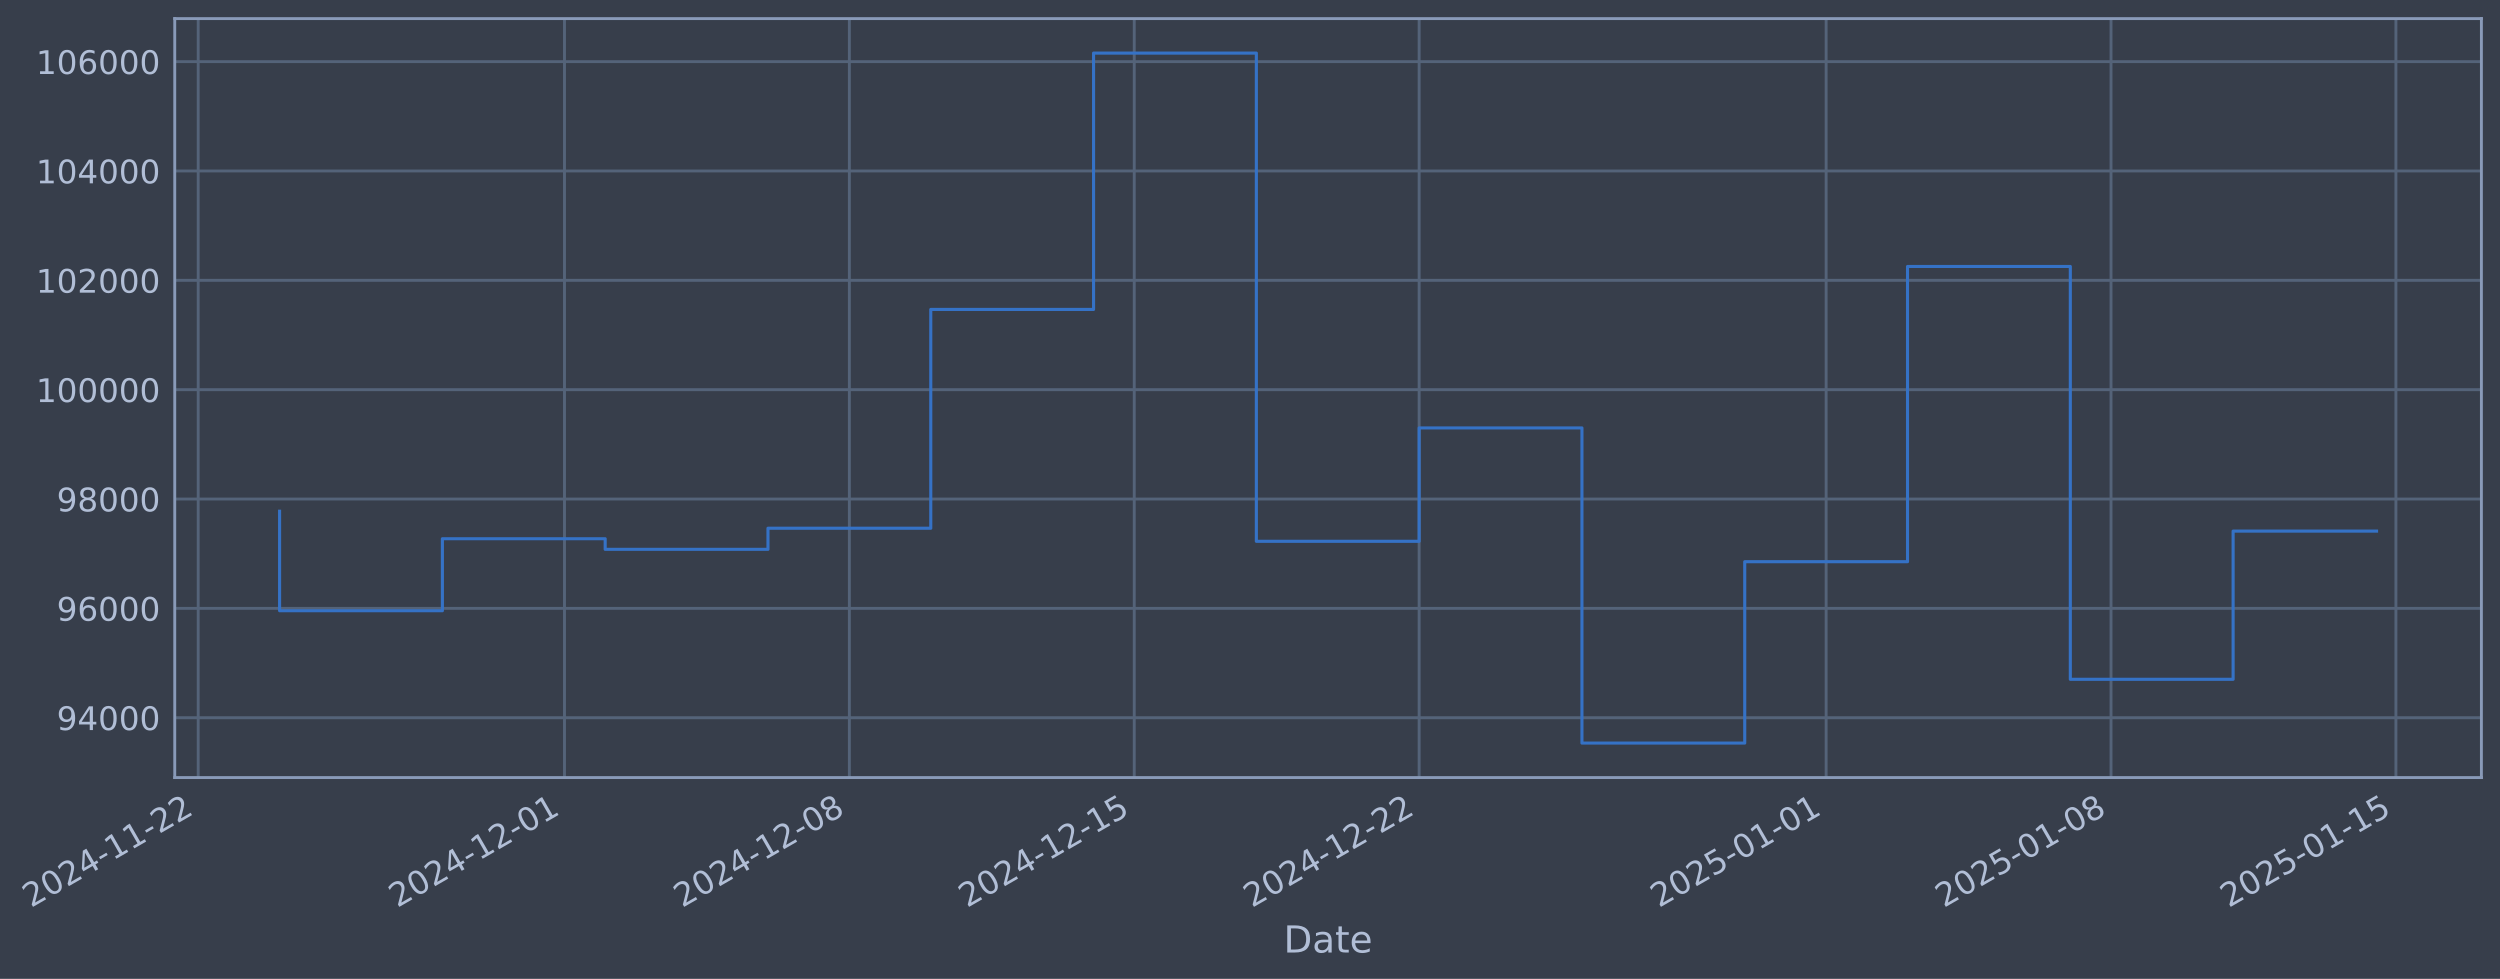
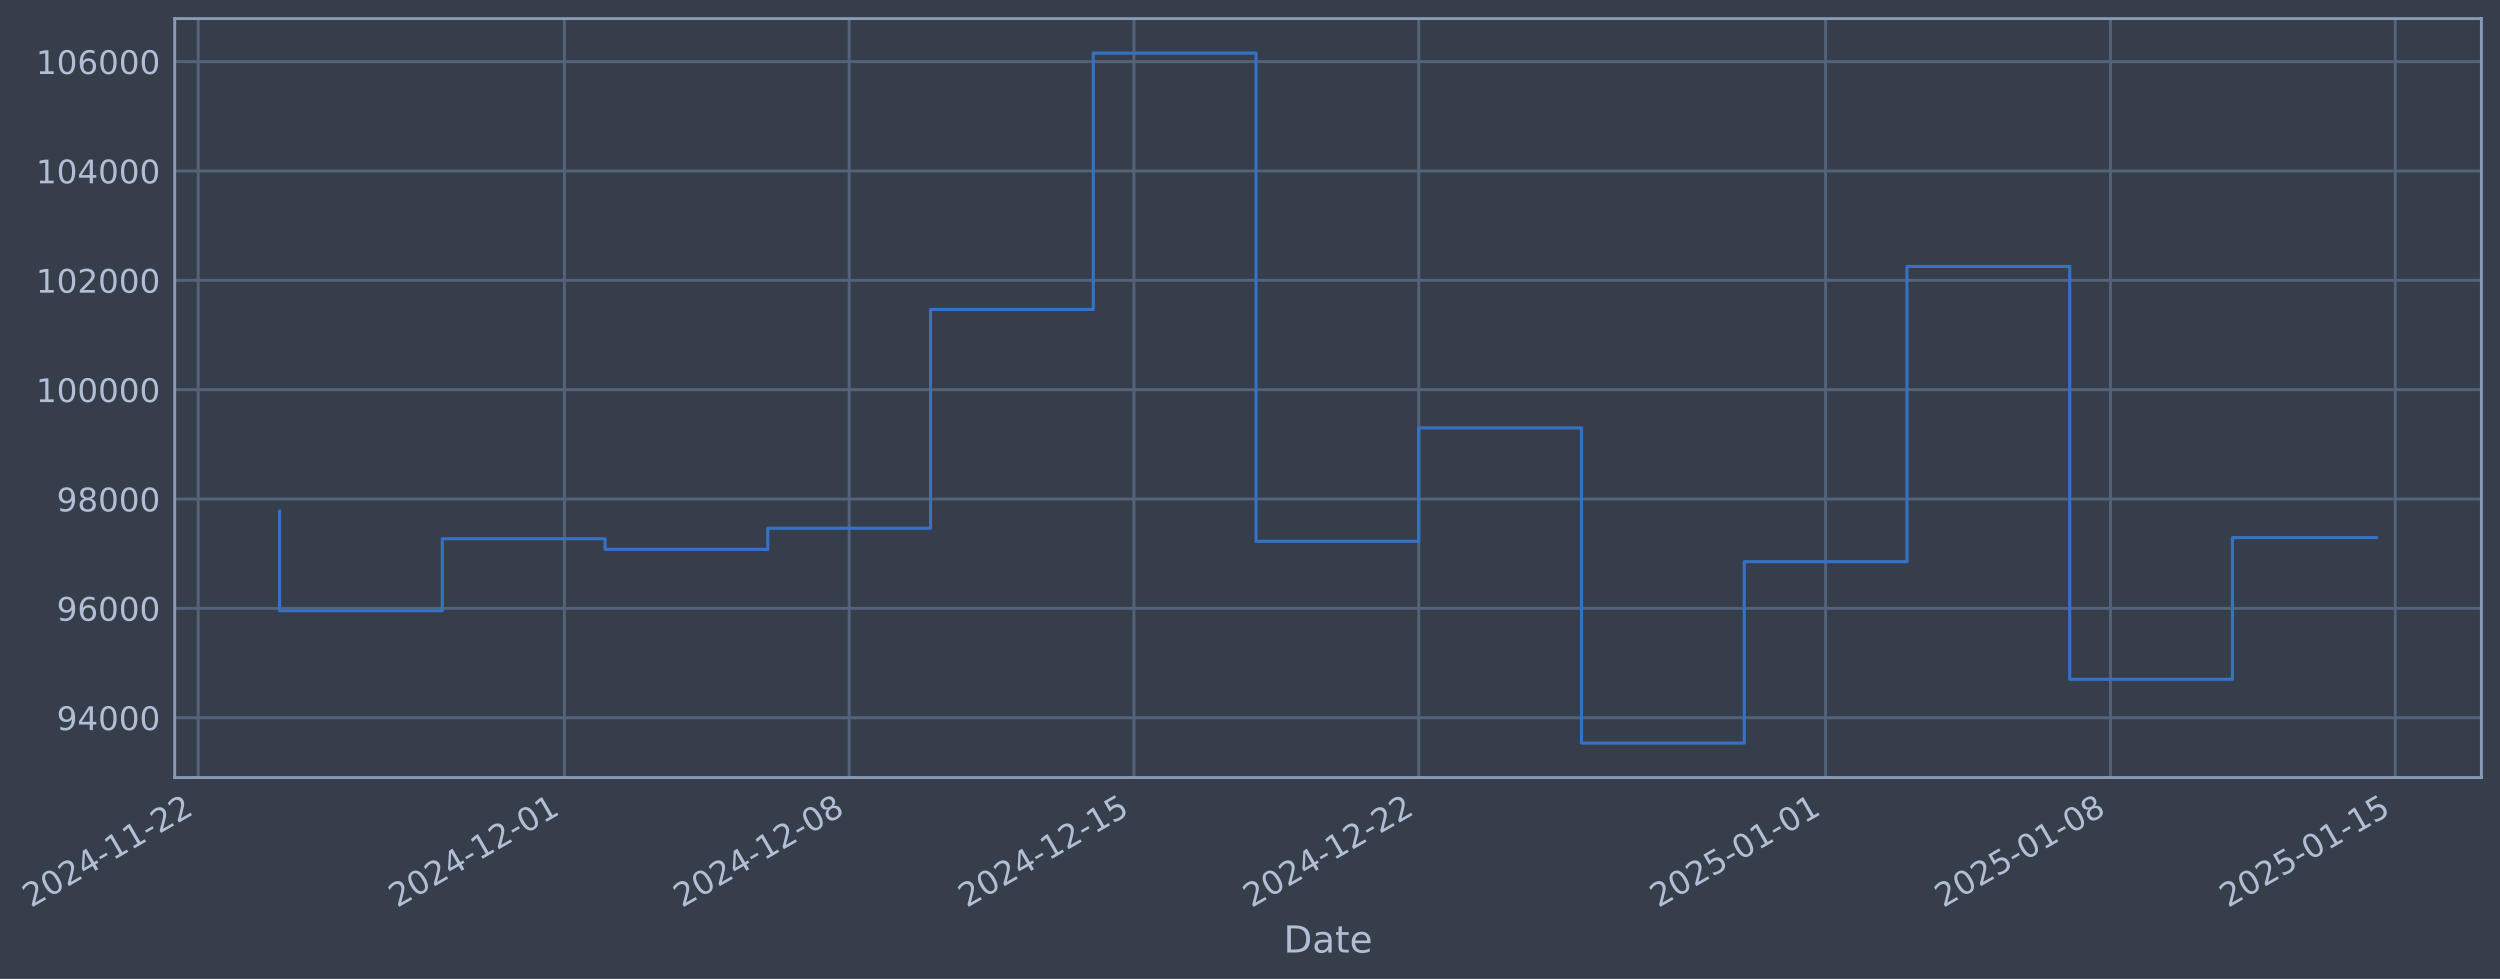
- <svg xmlns="http://www.w3.org/2000/svg" xmlns:xlink="http://www.w3.org/1999/xlink" width="967.636pt" height="378.87pt" viewBox="0 0 967.636 378.87" version="1.1">
+ <svg xmlns="http://www.w3.org/2000/svg" xmlns:xlink="http://www.w3.org/1999/xlink" width="967.625pt" height="378.87pt" viewBox="0 0 967.625 378.87" version="1.1">
  <defs>
    <style type="text/css">*{stroke-linejoin: round; stroke-linecap: butt}</style>
  </defs>
  <g id="figure_1">
    <g id="patch_1">
-       <path d="M 0 378.87  L 967.636 378.87  L 967.636 0  L 0 0  z " style="fill: #373e4b" />
+       <path d="M 0 378.87  L 967.625 378.87  L 967.625 0  L 0 0  z " style="fill: #373e4b" />
    </g>
    <g id="axes_1">
      <g id="patch_2">
-         <path d="M 67.636 300.96  L 960.436 300.96  L 960.436 7.2  L 67.636 7.2  z " style="fill: #373e4b" />
+         <path d="M 67.625 300.96  L 960.425 300.96  L 960.425 7.2  L 67.625 7.2  z " style="fill: #373e4b" />
      </g>
      <g id="matplotlib.axis_1">
        <g id="xtick_1">
          <g id="line2d_1">
-             <path d="M 76.713 300.96  L 76.713 7.2  " clip-path="url(#p24c126875f)" style="fill: none; stroke: #546379; stroke-width: 1.12; stroke-linecap: square" />
+             <path d="M 76.713 300.96  L 76.713 7.2  " clip-path="url(#p8ac7e5b9bc)" style="fill: none; stroke: #546379; stroke-width: 1.12; stroke-linecap: square" />
          </g>
          <g id="line2d_2" />
          <g id="text_1">
            <g style="fill: #b1bed6" transform="translate(11.98702 351.4642) rotate(-30) scale(0.126 -0.126)">
              <defs>
                <path id="DejaVuSans-32" d="M 1228 531  L 3431 531  L 3431 0  L 469 0  L 469 531  Q 828 903 1448 1529  Q 2069 2156 2228 2338  Q 2531 2678 2651 2914  Q 2772 3150 2772 3378  Q 2772 3750 2511 3984  Q 2250 4219 1831 4219  Q 1534 4219 1204 4116  Q 875 4013 500 3803  L 500 4441  Q 881 4594 1212 4672  Q 1544 4750 1819 4750  Q 2544 4750 2975 4387  Q 3406 4025 3406 3419  Q 3406 3131 3298 2873  Q 3191 2616 2906 2266  Q 2828 2175 2409 1742  Q 1991 1309 1228 531  z " transform="scale(0.015625)" />
                <path id="DejaVuSans-30" d="M 2034 4250  Q 1547 4250 1301 3770  Q 1056 3291 1056 2328  Q 1056 1369 1301 889  Q 1547 409 2034 409  Q 2525 409 2770 889  Q 3016 1369 3016 2328  Q 3016 3291 2770 3770  Q 2525 4250 2034 4250  z M 2034 4750  Q 2819 4750 3233 4129  Q 3647 3509 3647 2328  Q 3647 1150 3233 529  Q 2819 -91 2034 -91  Q 1250 -91 836 529  Q 422 1150 422 2328  Q 422 3509 836 4129  Q 1250 4750 2034 4750  z " transform="scale(0.015625)" />
                <path id="DejaVuSans-34" d="M 2419 4116  L 825 1625  L 2419 1625  L 2419 4116  z M 2253 4666  L 3047 4666  L 3047 1625  L 3713 1625  L 3713 1100  L 3047 1100  L 3047 0  L 2419 0  L 2419 1100  L 313 1100  L 313 1709  L 2253 4666  z " transform="scale(0.015625)" />
                <path id="DejaVuSans-2d" d="M 313 2009  L 1997 2009  L 1997 1497  L 313 1497  L 313 2009  z " transform="scale(0.015625)" />
                <path id="DejaVuSans-31" d="M 794 531  L 1825 531  L 1825 4091  L 703 3866  L 703 4441  L 1819 4666  L 2450 4666  L 2450 531  L 3481 531  L 3481 0  L 794 0  L 794 531  z " transform="scale(0.015625)" />
              </defs>
              <use xlink:href="#DejaVuSans-32" />
              <use xlink:href="#DejaVuSans-30" transform="translate(63.62305 0)" />
              <use xlink:href="#DejaVuSans-32" transform="translate(127.2461 0)" />
              <use xlink:href="#DejaVuSans-34" transform="translate(190.8691 0)" />
              <use xlink:href="#DejaVuSans-2d" transform="translate(254.4922 0)" />
              <use xlink:href="#DejaVuSans-31" transform="translate(290.5762 0)" />
              <use xlink:href="#DejaVuSans-31" transform="translate(354.1992 0)" />
              <use xlink:href="#DejaVuSans-2d" transform="translate(417.8223 0)" />
              <use xlink:href="#DejaVuSans-32" transform="translate(453.9062 0)" />
              <use xlink:href="#DejaVuSans-32" transform="translate(517.5293 0)" />
            </g>
          </g>
        </g>
        <g id="xtick_2">
          <g id="line2d_3">
-             <path d="M 218.485 300.96  L 218.485 7.2  " clip-path="url(#p24c126875f)" style="fill: none; stroke: #546379; stroke-width: 1.12; stroke-linecap: square" />
+             <path d="M 218.438 300.96  L 218.438 7.2  " clip-path="url(#p8ac7e5b9bc)" style="fill: none; stroke: #546379; stroke-width: 1.12; stroke-linecap: square" />
          </g>
          <g id="line2d_4" />
          <g id="text_2">
-             <g style="fill: #b1bed6" transform="translate(153.7592 351.4642) rotate(-30) scale(0.126 -0.126)">
+             <g style="fill: #b1bed6" transform="translate(153.7128 351.4642) rotate(-30) scale(0.126 -0.126)">
              <use xlink:href="#DejaVuSans-32" />
              <use xlink:href="#DejaVuSans-30" transform="translate(63.62305 0)" />
              <use xlink:href="#DejaVuSans-32" transform="translate(127.2461 0)" />
              <use xlink:href="#DejaVuSans-34" transform="translate(190.8691 0)" />
              <use xlink:href="#DejaVuSans-2d" transform="translate(254.4922 0)" />
              <use xlink:href="#DejaVuSans-31" transform="translate(290.5762 0)" />
              <use xlink:href="#DejaVuSans-32" transform="translate(354.1992 0)" />
              <use xlink:href="#DejaVuSans-2d" transform="translate(417.8223 0)" />
              <use xlink:href="#DejaVuSans-30" transform="translate(453.9062 0)" />
              <use xlink:href="#DejaVuSans-31" transform="translate(517.5293 0)" />
            </g>
          </g>
        </g>
        <g id="xtick_3">
          <g id="line2d_5">
-             <path d="M 328.752 300.96  L 328.752 7.2  " clip-path="url(#p24c126875f)" style="fill: none; stroke: #546379; stroke-width: 1.12; stroke-linecap: square" />
+             <path d="M 328.67 300.96  L 328.67 7.2  " clip-path="url(#p8ac7e5b9bc)" style="fill: none; stroke: #546379; stroke-width: 1.12; stroke-linecap: square" />
          </g>
          <g id="line2d_6" />
          <g id="text_3">
-             <g style="fill: #b1bed6" transform="translate(264.0265 351.4642) rotate(-30) scale(0.126 -0.126)">
+             <g style="fill: #b1bed6" transform="translate(263.944 351.4642) rotate(-30) scale(0.126 -0.126)">
              <defs>
                <path id="DejaVuSans-38" d="M 2034 2216  Q 1584 2216 1326 1975  Q 1069 1734 1069 1313  Q 1069 891 1326 650  Q 1584 409 2034 409  Q 2484 409 2743 651  Q 3003 894 3003 1313  Q 3003 1734 2745 1975  Q 2488 2216 2034 2216  z M 1403 2484  Q 997 2584 770 2862  Q 544 3141 544 3541  Q 544 4100 942 4425  Q 1341 4750 2034 4750  Q 2731 4750 3128 4425  Q 3525 4100 3525 3541  Q 3525 3141 3298 2862  Q 3072 2584 2669 2484  Q 3125 2378 3379 2068  Q 3634 1759 3634 1313  Q 3634 634 3220 271  Q 2806 -91 2034 -91  Q 1263 -91 848 271  Q 434 634 434 1313  Q 434 1759 690 2068  Q 947 2378 1403 2484  z M 1172 3481  Q 1172 3119 1398 2916  Q 1625 2713 2034 2713  Q 2441 2713 2670 2916  Q 2900 3119 2900 3481  Q 2900 3844 2670 4047  Q 2441 4250 2034 4250  Q 1625 4250 1398 4047  Q 1172 3844 1172 3481  z " transform="scale(0.015625)" />
              </defs>
              <use xlink:href="#DejaVuSans-32" />
              <use xlink:href="#DejaVuSans-30" transform="translate(63.62305 0)" />
              <use xlink:href="#DejaVuSans-32" transform="translate(127.2461 0)" />
              <use xlink:href="#DejaVuSans-34" transform="translate(190.8691 0)" />
              <use xlink:href="#DejaVuSans-2d" transform="translate(254.4922 0)" />
              <use xlink:href="#DejaVuSans-31" transform="translate(290.5762 0)" />
              <use xlink:href="#DejaVuSans-32" transform="translate(354.1992 0)" />
              <use xlink:href="#DejaVuSans-2d" transform="translate(417.8223 0)" />
              <use xlink:href="#DejaVuSans-30" transform="translate(453.9062 0)" />
              <use xlink:href="#DejaVuSans-38" transform="translate(517.5293 0)" />
            </g>
          </g>
        </g>
        <g id="xtick_4">
          <g id="line2d_7">
-             <path d="M 439.019 300.96  L 439.019 7.2  " clip-path="url(#p24c126875f)" style="fill: none; stroke: #546379; stroke-width: 1.12; stroke-linecap: square" />
+             <path d="M 438.901 300.96  L 438.901 7.2  " clip-path="url(#p8ac7e5b9bc)" style="fill: none; stroke: #546379; stroke-width: 1.12; stroke-linecap: square" />
          </g>
          <g id="line2d_8" />
          <g id="text_4">
-             <g style="fill: #b1bed6" transform="translate(374.2938 351.4642) rotate(-30) scale(0.126 -0.126)">
+             <g style="fill: #b1bed6" transform="translate(374.1752 351.4642) rotate(-30) scale(0.126 -0.126)">
              <defs>
                <path id="DejaVuSans-35" d="M 691 4666  L 3169 4666  L 3169 4134  L 1269 4134  L 1269 2991  Q 1406 3038 1543 3061  Q 1681 3084 1819 3084  Q 2600 3084 3056 2656  Q 3513 2228 3513 1497  Q 3513 744 3044 326  Q 2575 -91 1722 -91  Q 1428 -91 1123 -41  Q 819 9 494 109  L 494 744  Q 775 591 1075 516  Q 1375 441 1709 441  Q 2250 441 2565 725  Q 2881 1009 2881 1497  Q 2881 1984 2565 2268  Q 2250 2553 1709 2553  Q 1456 2553 1204 2497  Q 953 2441 691 2322  L 691 4666  z " transform="scale(0.015625)" />
              </defs>
              <use xlink:href="#DejaVuSans-32" />
              <use xlink:href="#DejaVuSans-30" transform="translate(63.62305 0)" />
              <use xlink:href="#DejaVuSans-32" transform="translate(127.2461 0)" />
              <use xlink:href="#DejaVuSans-34" transform="translate(190.8691 0)" />
              <use xlink:href="#DejaVuSans-2d" transform="translate(254.4922 0)" />
              <use xlink:href="#DejaVuSans-31" transform="translate(290.5762 0)" />
              <use xlink:href="#DejaVuSans-32" transform="translate(354.1992 0)" />
              <use xlink:href="#DejaVuSans-2d" transform="translate(417.8223 0)" />
              <use xlink:href="#DejaVuSans-31" transform="translate(453.9062 0)" />
              <use xlink:href="#DejaVuSans-35" transform="translate(517.5293 0)" />
            </g>
          </g>
        </g>
        <g id="xtick_5">
          <g id="line2d_9">
-             <path d="M 549.287 300.96  L 549.287 7.2  " clip-path="url(#p24c126875f)" style="fill: none; stroke: #546379; stroke-width: 1.12; stroke-linecap: square" />
+             <path d="M 549.132 300.96  L 549.132 7.2  " clip-path="url(#p8ac7e5b9bc)" style="fill: none; stroke: #546379; stroke-width: 1.12; stroke-linecap: square" />
          </g>
          <g id="line2d_10" />
          <g id="text_5">
-             <g style="fill: #b1bed6" transform="translate(484.5611 351.4642) rotate(-30) scale(0.126 -0.126)">
+             <g style="fill: #b1bed6" transform="translate(484.4064 351.4642) rotate(-30) scale(0.126 -0.126)">
              <use xlink:href="#DejaVuSans-32" />
              <use xlink:href="#DejaVuSans-30" transform="translate(63.62305 0)" />
              <use xlink:href="#DejaVuSans-32" transform="translate(127.2461 0)" />
              <use xlink:href="#DejaVuSans-34" transform="translate(190.8691 0)" />
              <use xlink:href="#DejaVuSans-2d" transform="translate(254.4922 0)" />
              <use xlink:href="#DejaVuSans-31" transform="translate(290.5762 0)" />
              <use xlink:href="#DejaVuSans-32" transform="translate(354.1992 0)" />
              <use xlink:href="#DejaVuSans-2d" transform="translate(417.8223 0)" />
              <use xlink:href="#DejaVuSans-32" transform="translate(453.9062 0)" />
              <use xlink:href="#DejaVuSans-32" transform="translate(517.5293 0)" />
            </g>
          </g>
        </g>
        <g id="xtick_6">
          <g id="line2d_11">
-             <path d="M 706.811 300.96  L 706.811 7.2  " clip-path="url(#p24c126875f)" style="fill: none; stroke: #546379; stroke-width: 1.12; stroke-linecap: square" />
+             <path d="M 706.605 300.96  L 706.605 7.2  " clip-path="url(#p8ac7e5b9bc)" style="fill: none; stroke: #546379; stroke-width: 1.12; stroke-linecap: square" />
          </g>
          <g id="line2d_12" />
          <g id="text_6">
-             <g style="fill: #b1bed6" transform="translate(642.0858 351.4642) rotate(-30) scale(0.126 -0.126)">
+             <g style="fill: #b1bed6" transform="translate(641.8795 351.4642) rotate(-30) scale(0.126 -0.126)">
              <use xlink:href="#DejaVuSans-32" />
              <use xlink:href="#DejaVuSans-30" transform="translate(63.62305 0)" />
              <use xlink:href="#DejaVuSans-32" transform="translate(127.2461 0)" />
              <use xlink:href="#DejaVuSans-35" transform="translate(190.8691 0)" />
              <use xlink:href="#DejaVuSans-2d" transform="translate(254.4922 0)" />
              <use xlink:href="#DejaVuSans-30" transform="translate(290.5762 0)" />
              <use xlink:href="#DejaVuSans-31" transform="translate(354.1992 0)" />
              <use xlink:href="#DejaVuSans-2d" transform="translate(417.8223 0)" />
              <use xlink:href="#DejaVuSans-30" transform="translate(453.9062 0)" />
              <use xlink:href="#DejaVuSans-31" transform="translate(517.5293 0)" />
            </g>
          </g>
        </g>
        <g id="xtick_7">
          <g id="line2d_13">
-             <path d="M 817.079 300.96  L 817.079 7.2  " clip-path="url(#p24c126875f)" style="fill: none; stroke: #546379; stroke-width: 1.12; stroke-linecap: square" />
+             <path d="M 816.836 300.96  L 816.836 7.2  " clip-path="url(#p8ac7e5b9bc)" style="fill: none; stroke: #546379; stroke-width: 1.12; stroke-linecap: square" />
          </g>
          <g id="line2d_14" />
          <g id="text_7">
-             <g style="fill: #b1bed6" transform="translate(752.3531 351.4642) rotate(-30) scale(0.126 -0.126)">
+             <g style="fill: #b1bed6" transform="translate(752.1107 351.4642) rotate(-30) scale(0.126 -0.126)">
              <use xlink:href="#DejaVuSans-32" />
              <use xlink:href="#DejaVuSans-30" transform="translate(63.62305 0)" />
              <use xlink:href="#DejaVuSans-32" transform="translate(127.2461 0)" />
              <use xlink:href="#DejaVuSans-35" transform="translate(190.8691 0)" />
              <use xlink:href="#DejaVuSans-2d" transform="translate(254.4922 0)" />
              <use xlink:href="#DejaVuSans-30" transform="translate(290.5762 0)" />
              <use xlink:href="#DejaVuSans-31" transform="translate(354.1992 0)" />
              <use xlink:href="#DejaVuSans-2d" transform="translate(417.8223 0)" />
              <use xlink:href="#DejaVuSans-30" transform="translate(453.9062 0)" />
              <use xlink:href="#DejaVuSans-38" transform="translate(517.5293 0)" />
            </g>
          </g>
        </g>
        <g id="xtick_8">
          <g id="line2d_15">
-             <path d="M 927.346 300.96  L 927.346 7.2  " clip-path="url(#p24c126875f)" style="fill: none; stroke: #546379; stroke-width: 1.12; stroke-linecap: square" />
+             <path d="M 927.067 300.96  L 927.067 7.2  " clip-path="url(#p8ac7e5b9bc)" style="fill: none; stroke: #546379; stroke-width: 1.12; stroke-linecap: square" />
          </g>
          <g id="line2d_16" />
          <g id="text_8">
-             <g style="fill: #b1bed6" transform="translate(862.6204 351.4642) rotate(-30) scale(0.126 -0.126)">
+             <g style="fill: #b1bed6" transform="translate(862.3419 351.4642) rotate(-30) scale(0.126 -0.126)">
              <use xlink:href="#DejaVuSans-32" />
              <use xlink:href="#DejaVuSans-30" transform="translate(63.62305 0)" />
              <use xlink:href="#DejaVuSans-32" transform="translate(127.2461 0)" />
              <use xlink:href="#DejaVuSans-35" transform="translate(190.8691 0)" />
              <use xlink:href="#DejaVuSans-2d" transform="translate(254.4922 0)" />
              <use xlink:href="#DejaVuSans-30" transform="translate(290.5762 0)" />
              <use xlink:href="#DejaVuSans-31" transform="translate(354.1992 0)" />
              <use xlink:href="#DejaVuSans-2d" transform="translate(417.8223 0)" />
              <use xlink:href="#DejaVuSans-31" transform="translate(453.9062 0)" />
              <use xlink:href="#DejaVuSans-35" transform="translate(517.5293 0)" />
            </g>
          </g>
        </g>
        <g id="text_9">
-           <g style="fill: #b1bed6" transform="translate(496.8265 368.6753) scale(0.144 -0.144)">
+           <g style="fill: #b1bed6" transform="translate(496.8162 368.6753) scale(0.144 -0.144)">
            <defs>
              <path id="DejaVuSans-44" d="M 1259 4147  L 1259 519  L 2022 519  Q 2988 519 3436 956  Q 3884 1394 3884 2338  Q 3884 3275 3436 3711  Q 2988 4147 2022 4147  L 1259 4147  z M 628 4666  L 1925 4666  Q 3281 4666 3915 4102  Q 4550 3538 4550 2338  Q 4550 1131 3912 565  Q 3275 0 1925 0  L 628 0  L 628 4666  z " transform="scale(0.015625)" />
              <path id="DejaVuSans-61" d="M 2194 1759  Q 1497 1759 1228 1600  Q 959 1441 959 1056  Q 959 750 1161 570  Q 1363 391 1709 391  Q 2188 391 2477 730  Q 2766 1069 2766 1631  L 2766 1759  L 2194 1759  z M 3341 1997  L 3341 0  L 2766 0  L 2766 531  Q 2569 213 2275 61  Q 1981 -91 1556 -91  Q 1019 -91 701 211  Q 384 513 384 1019  Q 384 1609 779 1909  Q 1175 2209 1959 2209  L 2766 2209  L 2766 2266  Q 2766 2663 2505 2880  Q 2244 3097 1772 3097  Q 1472 3097 1187 3025  Q 903 2953 641 2809  L 641 3341  Q 956 3463 1253 3523  Q 1550 3584 1831 3584  Q 2591 3584 2966 3190  Q 3341 2797 3341 1997  z " transform="scale(0.015625)" />
              <path id="DejaVuSans-74" d="M 1172 4494  L 1172 3500  L 2356 3500  L 2356 3053  L 1172 3053  L 1172 1153  Q 1172 725 1289 603  Q 1406 481 1766 481  L 2356 481  L 2356 0  L 1766 0  Q 1100 0 847 248  Q 594 497 594 1153  L 594 3053  L 172 3053  L 172 3500  L 594 3500  L 594 4494  L 1172 4494  z " transform="scale(0.015625)" />
              <path id="DejaVuSans-65" d="M 3597 1894  L 3597 1613  L 953 1613  Q 991 1019 1311 708  Q 1631 397 2203 397  Q 2534 397 2845 478  Q 3156 559 3463 722  L 3463 178  Q 3153 47 2828 -22  Q 2503 -91 2169 -91  Q 1331 -91 842 396  Q 353 884 353 1716  Q 353 2575 817 3079  Q 1281 3584 2069 3584  Q 2775 3584 3186 3129  Q 3597 2675 3597 1894  z M 3022 2063  Q 3016 2534 2758 2815  Q 2500 3097 2075 3097  Q 1594 3097 1305 2825  Q 1016 2553 972 2059  L 3022 2063  z " transform="scale(0.015625)" />
            </defs>
            <use xlink:href="#DejaVuSans-44" />
            <use xlink:href="#DejaVuSans-61" transform="translate(77.00195 0)" />
            <use xlink:href="#DejaVuSans-74" transform="translate(138.2812 0)" />
            <use xlink:href="#DejaVuSans-65" transform="translate(177.4902 0)" />
          </g>
        </g>
      </g>
      <g id="matplotlib.axis_2">
        <g id="ytick_1">
          <g id="line2d_17">
-             <path d="M 67.636 277.797  L 960.436 277.797  " clip-path="url(#p24c126875f)" style="fill: none; stroke: #546379; stroke-width: 1.12; stroke-linecap: square" />
+             <path d="M 67.625 277.797  L 960.425 277.797  " clip-path="url(#p8ac7e5b9bc)" style="fill: none; stroke: #546379; stroke-width: 1.12; stroke-linecap: square" />
          </g>
          <g id="line2d_18" />
          <g id="text_10">
-             <g style="fill: #b1bed6" transform="translate(21.9519 282.5841) scale(0.126 -0.126)">
+             <g style="fill: #b1bed6" transform="translate(21.94158 282.5841) scale(0.126 -0.126)">
              <defs>
                <path id="DejaVuSans-39" d="M 703 97  L 703 672  Q 941 559 1184 500  Q 1428 441 1663 441  Q 2288 441 2617 861  Q 2947 1281 2994 2138  Q 2813 1869 2534 1725  Q 2256 1581 1919 1581  Q 1219 1581 811 2004  Q 403 2428 403 3163  Q 403 3881 828 4315  Q 1253 4750 1959 4750  Q 2769 4750 3195 4129  Q 3622 3509 3622 2328  Q 3622 1225 3098 567  Q 2575 -91 1691 -91  Q 1453 -91 1209 -44  Q 966 3 703 97  z M 1959 2075  Q 2384 2075 2632 2365  Q 2881 2656 2881 3163  Q 2881 3666 2632 3958  Q 2384 4250 1959 4250  Q 1534 4250 1286 3958  Q 1038 3666 1038 3163  Q 1038 2656 1286 2365  Q 1534 2075 1959 2075  z " transform="scale(0.015625)" />
              </defs>
              <use xlink:href="#DejaVuSans-39" />
              <use xlink:href="#DejaVuSans-34" transform="translate(63.62305 0)" />
              <use xlink:href="#DejaVuSans-30" transform="translate(127.2461 0)" />
              <use xlink:href="#DejaVuSans-30" transform="translate(190.8691 0)" />
              <use xlink:href="#DejaVuSans-30" transform="translate(254.4922 0)" />
            </g>
          </g>
        </g>
        <g id="ytick_2">
          <g id="line2d_19">
-             <path d="M 67.636 235.473  L 960.436 235.473  " clip-path="url(#p24c126875f)" style="fill: none; stroke: #546379; stroke-width: 1.12; stroke-linecap: square" />
+             <path d="M 67.625 235.473  L 960.425 235.473  " clip-path="url(#p8ac7e5b9bc)" style="fill: none; stroke: #546379; stroke-width: 1.12; stroke-linecap: square" />
          </g>
          <g id="line2d_20" />
          <g id="text_11">
-             <g style="fill: #b1bed6" transform="translate(21.9519 240.2602) scale(0.126 -0.126)">
+             <g style="fill: #b1bed6" transform="translate(21.94158 240.2602) scale(0.126 -0.126)">
              <defs>
                <path id="DejaVuSans-36" d="M 2113 2584  Q 1688 2584 1439 2293  Q 1191 2003 1191 1497  Q 1191 994 1439 701  Q 1688 409 2113 409  Q 2538 409 2786 701  Q 3034 994 3034 1497  Q 3034 2003 2786 2293  Q 2538 2584 2113 2584  z M 3366 4563  L 3366 3988  Q 3128 4100 2886 4159  Q 2644 4219 2406 4219  Q 1781 4219 1451 3797  Q 1122 3375 1075 2522  Q 1259 2794 1537 2939  Q 1816 3084 2150 3084  Q 2853 3084 3261 2657  Q 3669 2231 3669 1497  Q 3669 778 3244 343  Q 2819 -91 2113 -91  Q 1303 -91 875 529  Q 447 1150 447 2328  Q 447 3434 972 4092  Q 1497 4750 2381 4750  Q 2619 4750 2861 4703  Q 3103 4656 3366 4563  z " transform="scale(0.015625)" />
              </defs>
              <use xlink:href="#DejaVuSans-39" />
              <use xlink:href="#DejaVuSans-36" transform="translate(63.62305 0)" />
              <use xlink:href="#DejaVuSans-30" transform="translate(127.2461 0)" />
              <use xlink:href="#DejaVuSans-30" transform="translate(190.8691 0)" />
              <use xlink:href="#DejaVuSans-30" transform="translate(254.4922 0)" />
            </g>
          </g>
        </g>
        <g id="ytick_3">
          <g id="line2d_21">
-             <path d="M 67.636 193.149  L 960.436 193.149  " clip-path="url(#p24c126875f)" style="fill: none; stroke: #546379; stroke-width: 1.12; stroke-linecap: square" />
+             <path d="M 67.625 193.149  L 960.425 193.149  " clip-path="url(#p8ac7e5b9bc)" style="fill: none; stroke: #546379; stroke-width: 1.12; stroke-linecap: square" />
          </g>
          <g id="line2d_22" />
          <g id="text_12">
-             <g style="fill: #b1bed6" transform="translate(21.9519 197.9364) scale(0.126 -0.126)">
+             <g style="fill: #b1bed6" transform="translate(21.94158 197.9364) scale(0.126 -0.126)">
              <use xlink:href="#DejaVuSans-39" />
              <use xlink:href="#DejaVuSans-38" transform="translate(63.62305 0)" />
              <use xlink:href="#DejaVuSans-30" transform="translate(127.2461 0)" />
              <use xlink:href="#DejaVuSans-30" transform="translate(190.8691 0)" />
              <use xlink:href="#DejaVuSans-30" transform="translate(254.4922 0)" />
            </g>
          </g>
        </g>
        <g id="ytick_4">
          <g id="line2d_23">
-             <path d="M 67.636 150.826  L 960.436 150.826  " clip-path="url(#p24c126875f)" style="fill: none; stroke: #546379; stroke-width: 1.12; stroke-linecap: square" />
+             <path d="M 67.625 150.826  L 960.425 150.826  " clip-path="url(#p8ac7e5b9bc)" style="fill: none; stroke: #546379; stroke-width: 1.12; stroke-linecap: square" />
          </g>
          <g id="line2d_24" />
          <g id="text_13">
-             <g style="fill: #b1bed6" transform="translate(13.93515 155.6126) scale(0.126 -0.126)">
+             <g style="fill: #b1bed6" transform="translate(13.92483 155.6126) scale(0.126 -0.126)">
              <use xlink:href="#DejaVuSans-31" />
              <use xlink:href="#DejaVuSans-30" transform="translate(63.62305 0)" />
              <use xlink:href="#DejaVuSans-30" transform="translate(127.2461 0)" />
              <use xlink:href="#DejaVuSans-30" transform="translate(190.8691 0)" />
              <use xlink:href="#DejaVuSans-30" transform="translate(254.4922 0)" />
              <use xlink:href="#DejaVuSans-30" transform="translate(318.1152 0)" />
            </g>
          </g>
        </g>
        <g id="ytick_5">
          <g id="line2d_25">
-             <path d="M 67.636 108.502  L 960.436 108.502  " clip-path="url(#p24c126875f)" style="fill: none; stroke: #546379; stroke-width: 1.12; stroke-linecap: square" />
+             <path d="M 67.625 108.502  L 960.425 108.502  " clip-path="url(#p8ac7e5b9bc)" style="fill: none; stroke: #546379; stroke-width: 1.12; stroke-linecap: square" />
          </g>
          <g id="line2d_26" />
          <g id="text_14">
-             <g style="fill: #b1bed6" transform="translate(13.93515 113.2888) scale(0.126 -0.126)">
+             <g style="fill: #b1bed6" transform="translate(13.92483 113.2888) scale(0.126 -0.126)">
              <use xlink:href="#DejaVuSans-31" />
              <use xlink:href="#DejaVuSans-30" transform="translate(63.62305 0)" />
              <use xlink:href="#DejaVuSans-32" transform="translate(127.2461 0)" />
              <use xlink:href="#DejaVuSans-30" transform="translate(190.8691 0)" />
              <use xlink:href="#DejaVuSans-30" transform="translate(254.4922 0)" />
              <use xlink:href="#DejaVuSans-30" transform="translate(318.1152 0)" />
            </g>
          </g>
        </g>
        <g id="ytick_6">
          <g id="line2d_27">
-             <path d="M 67.636 66.178  L 960.436 66.178  " clip-path="url(#p24c126875f)" style="fill: none; stroke: #546379; stroke-width: 1.12; stroke-linecap: square" />
+             <path d="M 67.625 66.178  L 960.425 66.178  " clip-path="url(#p8ac7e5b9bc)" style="fill: none; stroke: #546379; stroke-width: 1.12; stroke-linecap: square" />
          </g>
          <g id="line2d_28" />
          <g id="text_15">
-             <g style="fill: #b1bed6" transform="translate(13.93515 70.96502) scale(0.126 -0.126)">
+             <g style="fill: #b1bed6" transform="translate(13.92483 70.96502) scale(0.126 -0.126)">
              <use xlink:href="#DejaVuSans-31" />
              <use xlink:href="#DejaVuSans-30" transform="translate(63.62305 0)" />
              <use xlink:href="#DejaVuSans-34" transform="translate(127.2461 0)" />
              <use xlink:href="#DejaVuSans-30" transform="translate(190.8691 0)" />
              <use xlink:href="#DejaVuSans-30" transform="translate(254.4922 0)" />
              <use xlink:href="#DejaVuSans-30" transform="translate(318.1152 0)" />
            </g>
          </g>
        </g>
        <g id="ytick_7">
          <g id="line2d_29">
-             <path d="M 67.636 23.854  L 960.436 23.854  " clip-path="url(#p24c126875f)" style="fill: none; stroke: #546379; stroke-width: 1.12; stroke-linecap: square" />
+             <path d="M 67.625 23.854  L 960.425 23.854  " clip-path="url(#p8ac7e5b9bc)" style="fill: none; stroke: #546379; stroke-width: 1.12; stroke-linecap: square" />
          </g>
          <g id="line2d_30" />
          <g id="text_16">
-             <g style="fill: #b1bed6" transform="translate(13.93515 28.64121) scale(0.126 -0.126)">
+             <g style="fill: #b1bed6" transform="translate(13.92483 28.64121) scale(0.126 -0.126)">
              <use xlink:href="#DejaVuSans-31" />
              <use xlink:href="#DejaVuSans-30" transform="translate(63.62305 0)" />
              <use xlink:href="#DejaVuSans-36" transform="translate(127.2461 0)" />
              <use xlink:href="#DejaVuSans-30" transform="translate(190.8691 0)" />
              <use xlink:href="#DejaVuSans-30" transform="translate(254.4922 0)" />
              <use xlink:href="#DejaVuSans-30" transform="translate(318.1152 0)" />
            </g>
          </g>
        </g>
      </g>
      <g id="line2d_31">
-         <path d="M 108.217 197.87  L 108.217 236.383  L 171.227 236.383  L 171.227 208.521  L 234.237 208.521  L 234.237 212.628  L 297.247 212.628  L 297.247 204.459  L 360.257 204.459  L 360.257 119.77  L 423.267 119.77  L 423.267 20.553  L 486.277 20.553  L 486.277 209.517  L 549.287 209.517  L 549.287 165.636  L 612.297 165.636  L 612.297 287.607  L 675.306 287.607  L 675.306 217.409  L 738.316 217.409  L 738.316 103.141  L 801.326 103.141  L 801.326 262.927  L 864.336 262.927  L 864.336 205.571  L 919.854 205.571  " clip-path="url(#p24c126875f)" style="fill: none; stroke: #3572c6; stroke-width: 1.2; stroke-linecap: square" />
+         <path d="M 108.207 197.87  L 108.207 236.383  L 171.196 236.383  L 171.196 208.521  L 234.186 208.521  L 234.186 212.628  L 297.175 212.628  L 297.175 204.459  L 360.164 204.459  L 360.164 119.77  L 423.153 119.77  L 423.153 20.553  L 486.143 20.553  L 486.143 209.517  L 549.132 209.517  L 549.132 165.636  L 612.121 165.636  L 612.121 287.607  L 675.11 287.607  L 675.11 217.409  L 738.1 217.409  L 738.1 103.141  L 801.089 103.141  L 801.089 262.927  L 864.078 262.927  L 864.078 208.082  L 919.844 208.082  " clip-path="url(#p8ac7e5b9bc)" style="fill: none; stroke: #3572c6; stroke-width: 1.2; stroke-linecap: square" />
      </g>
      <g id="patch_3">
-         <path d="M 67.636 300.96  L 67.636 7.2  " style="fill: none; stroke: #899ab8; stroke-width: 1.12; stroke-linejoin: miter; stroke-linecap: square" />
+         <path d="M 67.625 300.96  L 67.625 7.2  " style="fill: none; stroke: #899ab8; stroke-width: 1.12; stroke-linejoin: miter; stroke-linecap: square" />
      </g>
      <g id="patch_4">
-         <path d="M 960.436 300.96  L 960.436 7.2  " style="fill: none; stroke: #899ab8; stroke-width: 1.12; stroke-linejoin: miter; stroke-linecap: square" />
+         <path d="M 960.425 300.96  L 960.425 7.2  " style="fill: none; stroke: #899ab8; stroke-width: 1.12; stroke-linejoin: miter; stroke-linecap: square" />
      </g>
      <g id="patch_5">
-         <path d="M 67.636 300.96  L 960.436 300.96  " style="fill: none; stroke: #899ab8; stroke-width: 1.12; stroke-linejoin: miter; stroke-linecap: square" />
+         <path d="M 67.625 300.96  L 960.425 300.96  " style="fill: none; stroke: #899ab8; stroke-width: 1.12; stroke-linejoin: miter; stroke-linecap: square" />
      </g>
      <g id="patch_6">
-         <path d="M 67.636 7.2  L 960.436 7.2  " style="fill: none; stroke: #899ab8; stroke-width: 1.12; stroke-linejoin: miter; stroke-linecap: square" />
+         <path d="M 67.625 7.2  L 960.425 7.2  " style="fill: none; stroke: #899ab8; stroke-width: 1.12; stroke-linejoin: miter; stroke-linecap: square" />
      </g>
    </g>
  </g>
  <defs>
-     <clipPath id="p24c126875f">
-       <rect x="67.636" y="7.2" width="892.8" height="293.76" />
+     <clipPath id="p8ac7e5b9bc">
+       <rect x="67.625" y="7.2" width="892.8" height="293.76" />
    </clipPath>
  </defs>
</svg>
